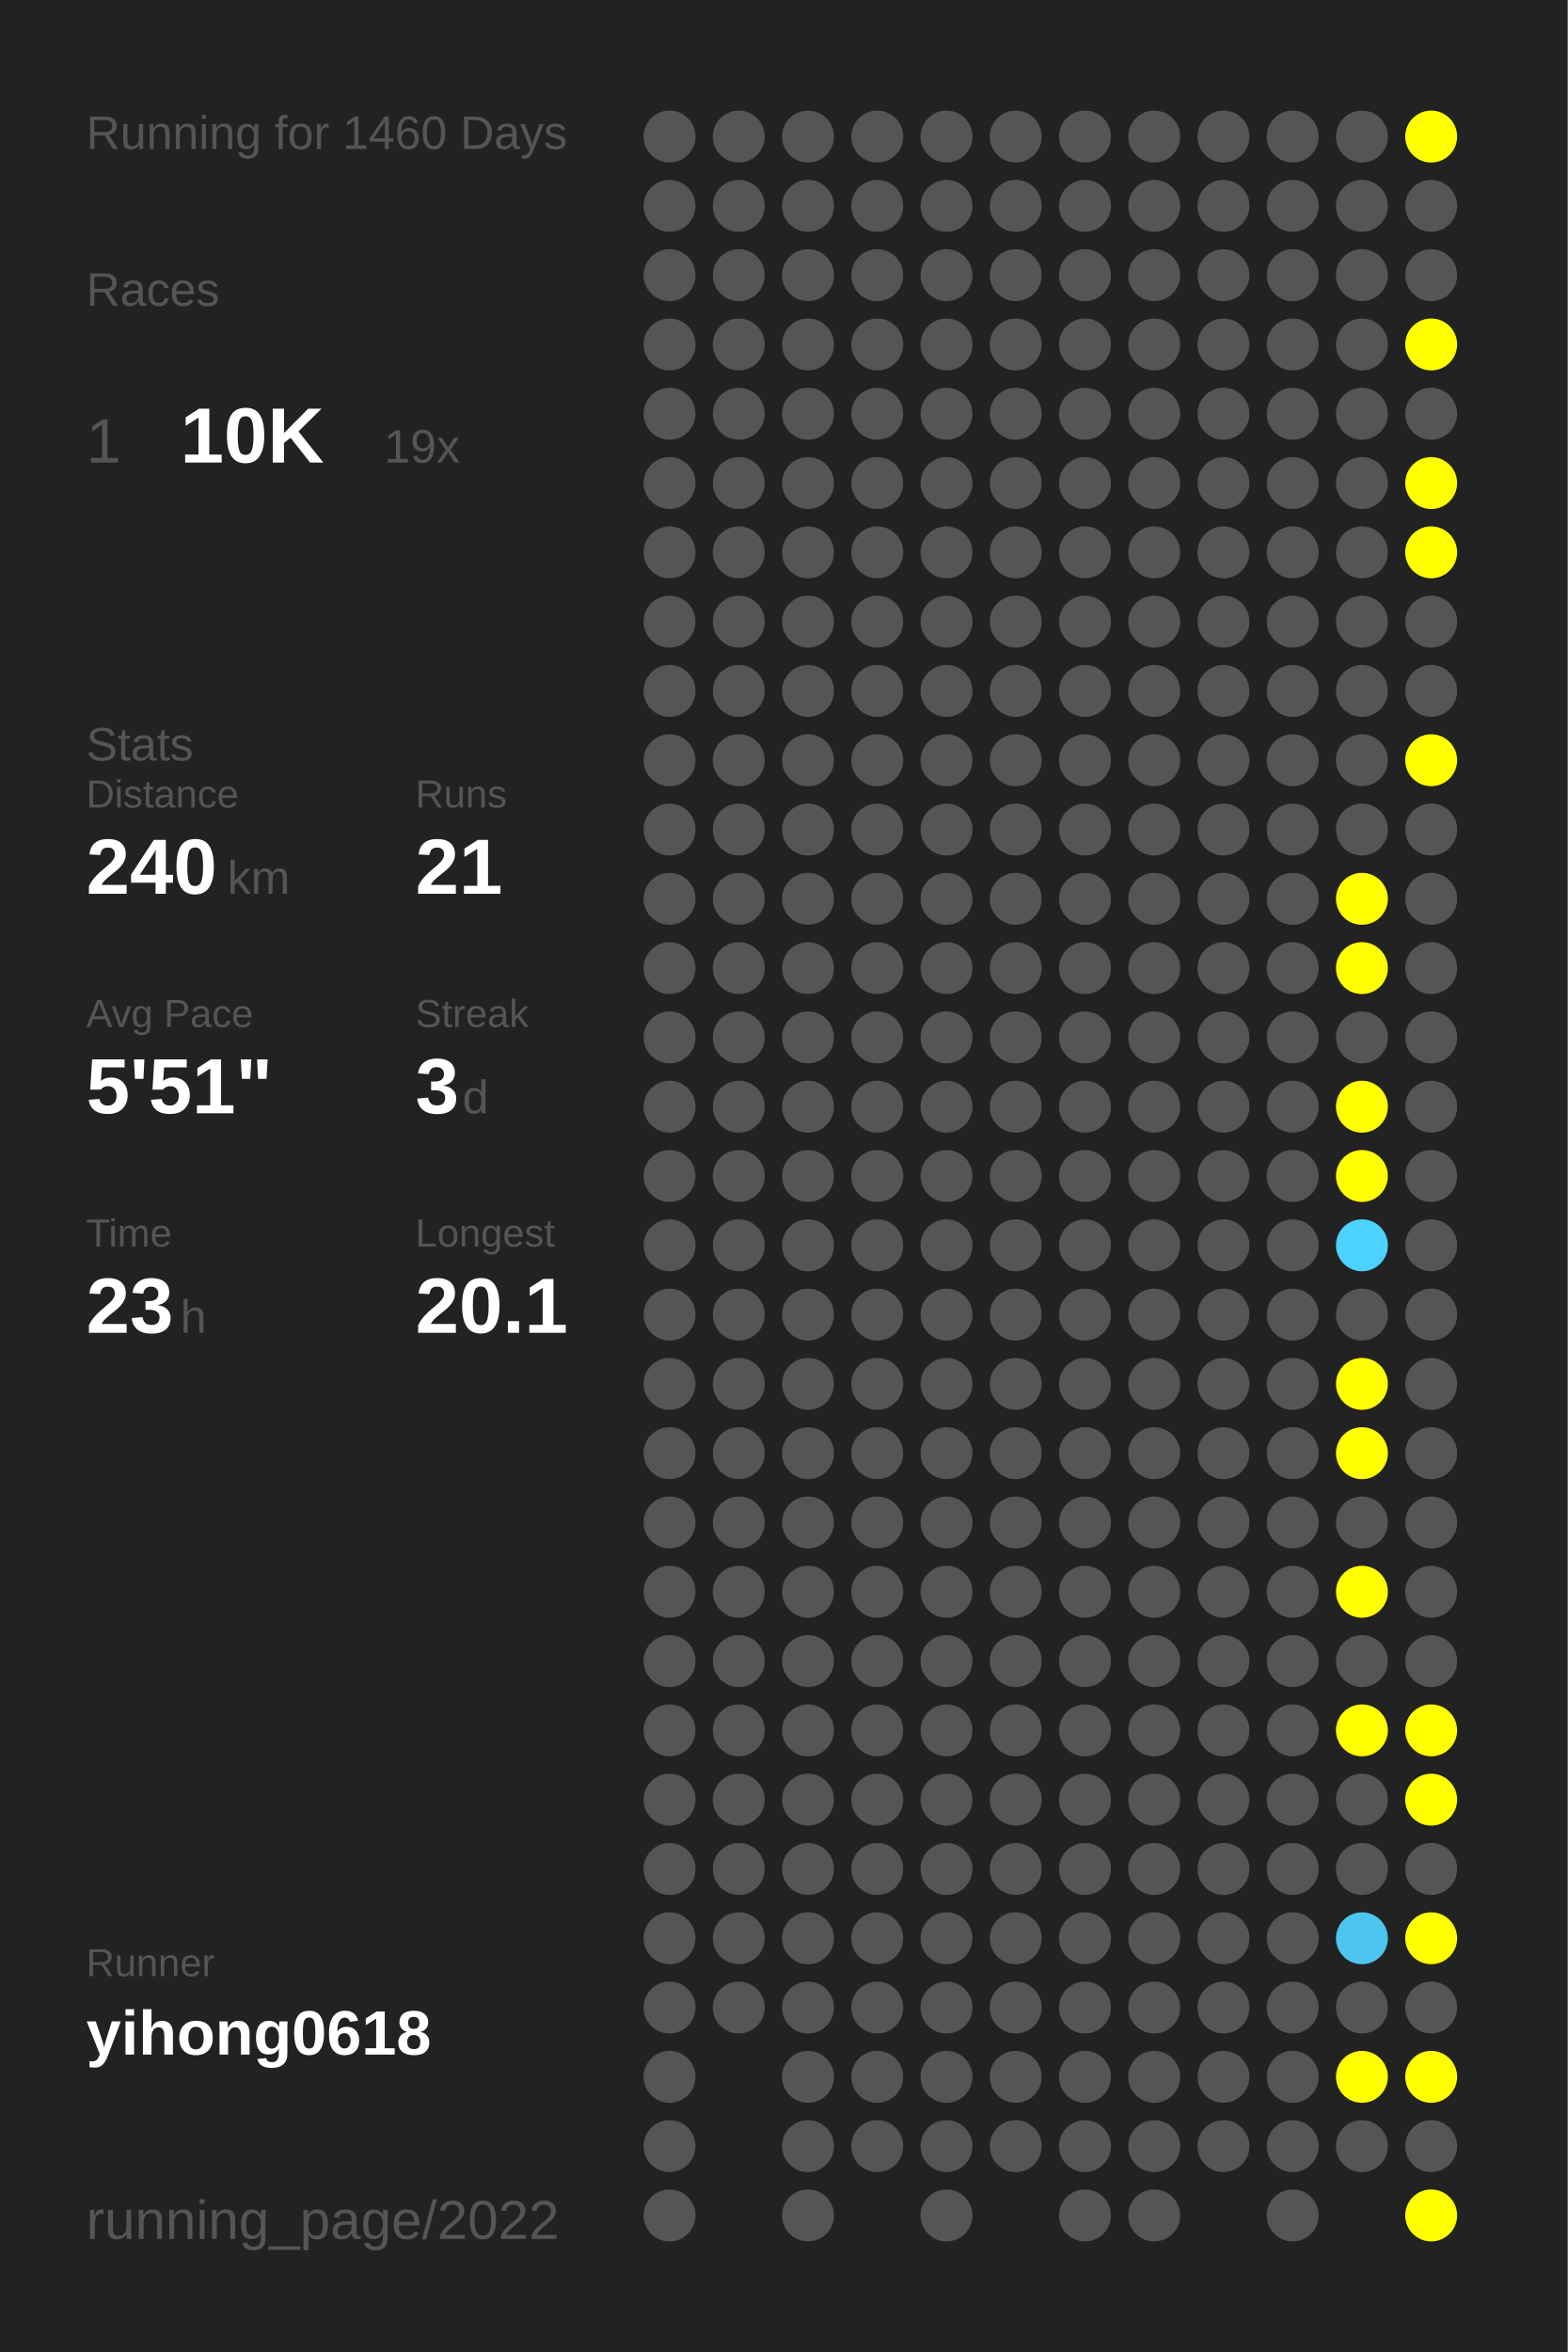
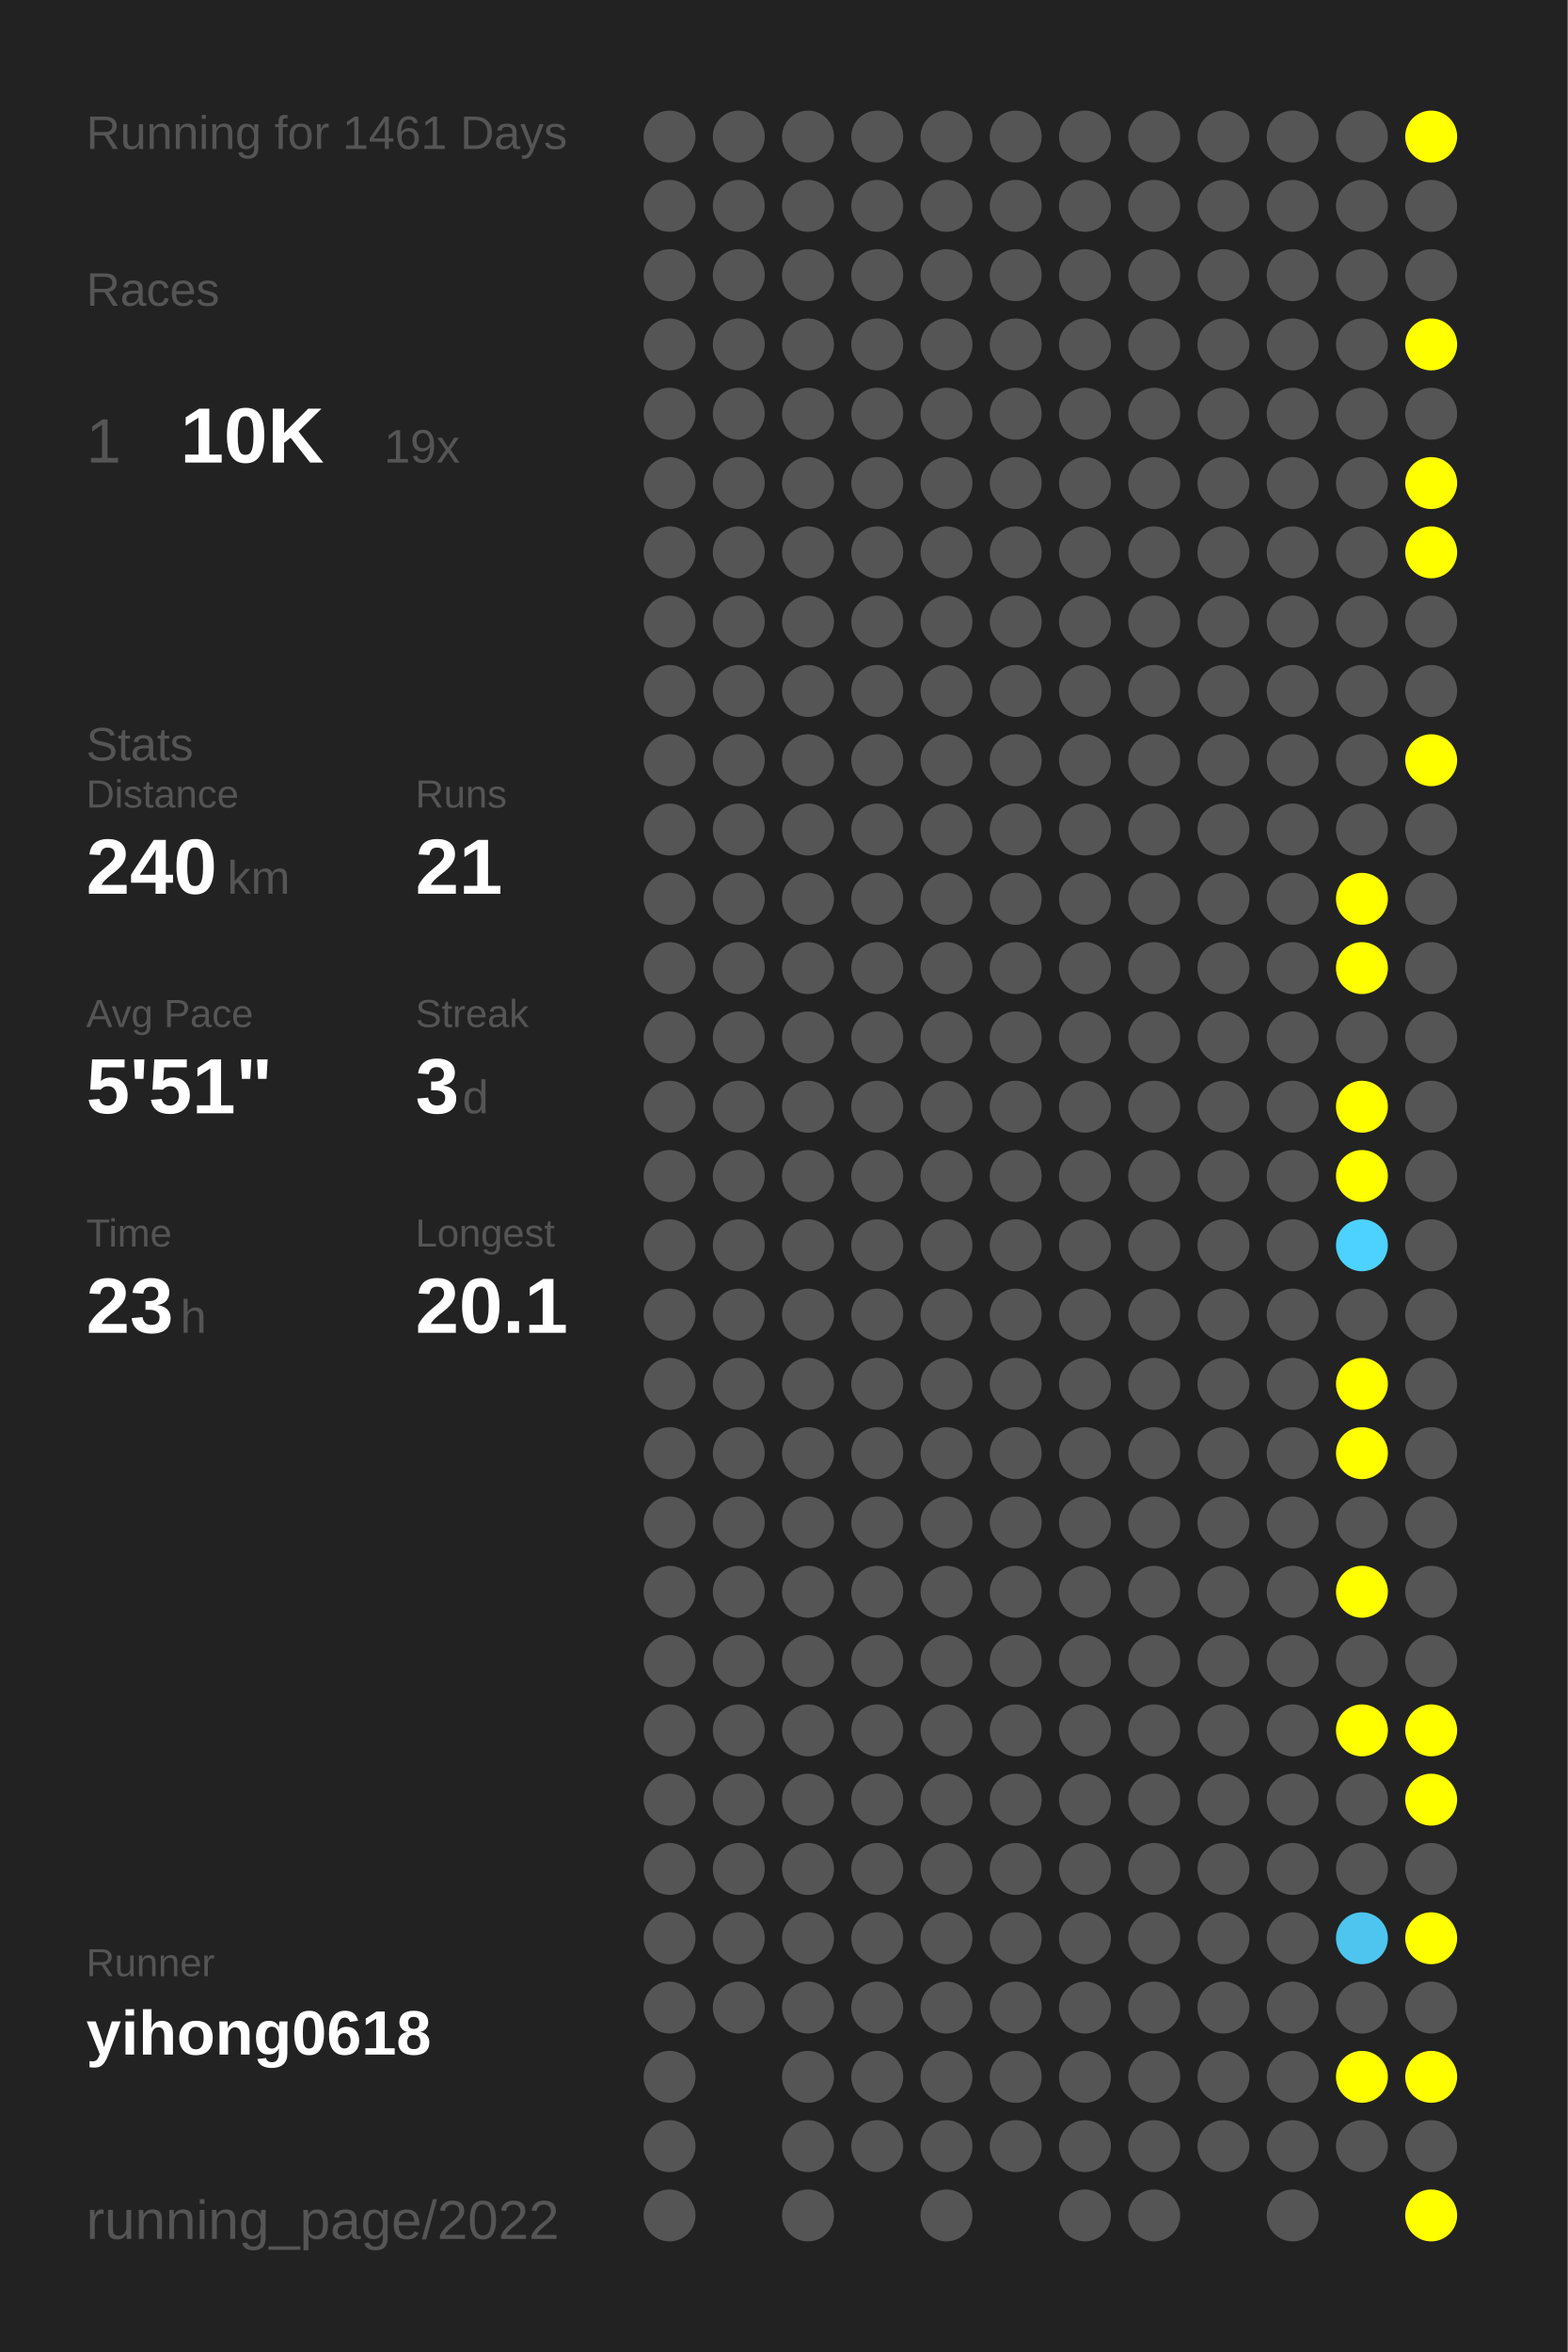
<svg xmlns="http://www.w3.org/2000/svg" baseProfile="full" height="300mm" version="1.1" viewBox="0,0,200,300" width="200mm">
  <defs />
  <rect fill="#222222" height="300" width="200" x="0" y="0" />
-   <text fill="#555555" style="font-size:6px; font-family:Arial;" x="11" y="19">Running for 1460 Days</text>
+   <text fill="#555555" style="font-size:6px; font-family:Arial;" x="11" y="19">Running for 1461 Days</text>
  <text fill="#555555" style="font-size:6px; font-family:Arial;" x="11" y="39">Races</text>
  <text fill="#555555" style="font-size:8px; font-family:Arial;" x="11" y="59">1</text>
  <text fill="#FFFFFF" style="font-size:10px; font-family:Arial; font-weight:bold;" x="23" y="59">10K</text>
  <text fill="#555555" style="font-size:6px; font-family:Arial;" x="49" y="59">19x</text>
  <text fill="#555555" style="font-size:6px; font-family:Arial;" x="11" y="97">Stats</text>
  <text fill="#555555" style="font-size:5px; font-family:Arial;" x="11" y="103">Distance</text>
  <text fill="#FFFFFF" style="font-size:10px; font-family:Arial; font-weight:bold;" x="11" y="114">240</text>
  <text fill="#555555" style="font-size:6px; font-family:Arial;" x="29" y="114">km</text>
  <text fill="#555555" style="font-size:5px; font-family:Arial;" x="53" y="103">Runs</text>
  <text fill="#FFFFFF" style="font-size:10px; font-family:Arial; font-weight:bold;" x="53" y="114">21</text>
  <text fill="#555555" style="font-size:5px; font-family:Arial;" x="11" y="131">Avg Pace</text>
  <text fill="#FFFFFF" style="font-size:10px; font-family:Arial; font-weight:bold;" x="11" y="142">5'51"</text>
  <text fill="#555555" style="font-size:5px; font-family:Arial;" x="53" y="131">Streak</text>
  <text fill="#FFFFFF" style="font-size:10px; font-family:Arial; font-weight:bold;" x="53" y="142">3</text>
  <text fill="#555555" style="font-size:6px; font-family:Arial;" x="59" y="142">d</text>
  <text fill="#555555" style="font-size:5px; font-family:Arial;" x="11" y="159">Time</text>
  <text fill="#FFFFFF" style="font-size:10px; font-family:Arial; font-weight:bold;" x="11" y="170">23</text>
  <text fill="#555555" style="font-size:6px; font-family:Arial;" x="23" y="170">h</text>
  <text fill="#555555" style="font-size:5px; font-family:Arial;" x="53" y="159">Longest</text>
  <text fill="#FFFFFF" style="font-size:10px; font-family:Arial; font-weight:bold;" x="53" y="170">20.1</text>
  <text fill="#555555" style="font-size:5px; font-family:Arial;" x="11" y="252.065">Runner</text>
  <text fill="#FFFFFF" style="font-size:8px; font-family:Arial; font-weight:bold;" x="11" y="262.065">yihong0618</text>
  <text fill="#555555" style="font-size:7px; font-family:Arial;" x="11" y="285.581">running_page/2022</text>
  <circle cx="85.417" cy="17.419" fill="#555555" r="3.312" />
  <circle cx="85.417" cy="26.258" fill="#555555" r="3.312" />
  <circle cx="85.417" cy="35.097" fill="#555555" r="3.312" />
  <circle cx="85.417" cy="43.935" fill="#555555" r="3.312" />
  <circle cx="85.417" cy="52.774" fill="#555555" r="3.312" />
  <circle cx="85.417" cy="61.613" fill="#555555" r="3.312" />
  <circle cx="85.417" cy="70.452" fill="#555555" r="3.312" />
  <circle cx="85.417" cy="79.29" fill="#555555" r="3.312" />
  <circle cx="85.417" cy="88.129" fill="#555555" r="3.312" />
  <circle cx="85.417" cy="96.968" fill="#555555" r="3.312" />
  <circle cx="85.417" cy="105.806" fill="#555555" r="3.312" />
  <circle cx="85.417" cy="114.645" fill="#555555" r="3.312" />
  <circle cx="85.417" cy="123.484" fill="#555555" r="3.312" />
  <circle cx="85.417" cy="132.323" fill="#555555" r="3.312" />
  <circle cx="85.417" cy="141.161" fill="#555555" r="3.312" />
  <circle cx="85.417" cy="150" fill="#555555" r="3.312" />
  <circle cx="85.417" cy="158.839" fill="#555555" r="3.312" />
  <circle cx="85.417" cy="167.677" fill="#555555" r="3.312" />
  <circle cx="85.417" cy="176.516" fill="#555555" r="3.312" />
  <circle cx="85.417" cy="185.355" fill="#555555" r="3.312" />
  <circle cx="85.417" cy="194.194" fill="#555555" r="3.312" />
  <circle cx="85.417" cy="203.032" fill="#555555" r="3.312" />
  <circle cx="85.417" cy="211.871" fill="#555555" r="3.312" />
  <circle cx="85.417" cy="220.71" fill="#555555" r="3.312" />
  <circle cx="85.417" cy="229.548" fill="#555555" r="3.312" />
  <circle cx="85.417" cy="238.387" fill="#555555" r="3.312" />
  <circle cx="85.417" cy="247.226" fill="#555555" r="3.312" />
  <circle cx="85.417" cy="256.065" fill="#555555" r="3.312" />
  <circle cx="85.417" cy="264.903" fill="#555555" r="3.312" />
  <circle cx="85.417" cy="273.742" fill="#555555" r="3.312" />
  <circle cx="85.417" cy="282.581" fill="#555555" r="3.312" />
  <circle cx="94.25" cy="17.419" fill="#555555" r="3.312" />
  <circle cx="94.25" cy="26.258" fill="#555555" r="3.312" />
  <circle cx="94.25" cy="35.097" fill="#555555" r="3.312" />
  <circle cx="94.25" cy="43.935" fill="#555555" r="3.312" />
  <circle cx="94.25" cy="52.774" fill="#555555" r="3.312" />
  <circle cx="94.25" cy="61.613" fill="#555555" r="3.312" />
  <circle cx="94.25" cy="70.452" fill="#555555" r="3.312" />
  <circle cx="94.25" cy="79.29" fill="#555555" r="3.312" />
  <circle cx="94.25" cy="88.129" fill="#555555" r="3.312" />
  <circle cx="94.25" cy="96.968" fill="#555555" r="3.312" />
  <circle cx="94.25" cy="105.806" fill="#555555" r="3.312" />
  <circle cx="94.25" cy="114.645" fill="#555555" r="3.312" />
  <circle cx="94.25" cy="123.484" fill="#555555" r="3.312" />
  <circle cx="94.25" cy="132.323" fill="#555555" r="3.312" />
  <circle cx="94.25" cy="141.161" fill="#555555" r="3.312" />
  <circle cx="94.25" cy="150" fill="#555555" r="3.312" />
  <circle cx="94.25" cy="158.839" fill="#555555" r="3.312" />
  <circle cx="94.25" cy="167.677" fill="#555555" r="3.312" />
  <circle cx="94.25" cy="176.516" fill="#555555" r="3.312" />
  <circle cx="94.25" cy="185.355" fill="#555555" r="3.312" />
  <circle cx="94.25" cy="194.194" fill="#555555" r="3.312" />
  <circle cx="94.25" cy="203.032" fill="#555555" r="3.312" />
  <circle cx="94.25" cy="211.871" fill="#555555" r="3.312" />
  <circle cx="94.25" cy="220.71" fill="#555555" r="3.312" />
  <circle cx="94.25" cy="229.548" fill="#555555" r="3.312" />
  <circle cx="94.25" cy="238.387" fill="#555555" r="3.312" />
  <circle cx="94.25" cy="247.226" fill="#555555" r="3.312" />
  <circle cx="94.25" cy="256.065" fill="#555555" r="3.312" />
  <circle cx="103.083" cy="17.419" fill="#555555" r="3.312" />
  <circle cx="103.083" cy="26.258" fill="#555555" r="3.312" />
  <circle cx="103.083" cy="35.097" fill="#555555" r="3.312" />
  <circle cx="103.083" cy="43.935" fill="#555555" r="3.312" />
  <circle cx="103.083" cy="52.774" fill="#555555" r="3.312" />
  <circle cx="103.083" cy="61.613" fill="#555555" r="3.312" />
  <circle cx="103.083" cy="70.452" fill="#555555" r="3.312" />
  <circle cx="103.083" cy="79.29" fill="#555555" r="3.312" />
  <circle cx="103.083" cy="88.129" fill="#555555" r="3.312" />
  <circle cx="103.083" cy="96.968" fill="#555555" r="3.312" />
  <circle cx="103.083" cy="105.806" fill="#555555" r="3.312" />
  <circle cx="103.083" cy="114.645" fill="#555555" r="3.312" />
  <circle cx="103.083" cy="123.484" fill="#555555" r="3.312" />
  <circle cx="103.083" cy="132.323" fill="#555555" r="3.312" />
  <circle cx="103.083" cy="141.161" fill="#555555" r="3.312" />
  <circle cx="103.083" cy="150" fill="#555555" r="3.312" />
  <circle cx="103.083" cy="158.839" fill="#555555" r="3.312" />
  <circle cx="103.083" cy="167.677" fill="#555555" r="3.312" />
  <circle cx="103.083" cy="176.516" fill="#555555" r="3.312" />
  <circle cx="103.083" cy="185.355" fill="#555555" r="3.312" />
  <circle cx="103.083" cy="194.194" fill="#555555" r="3.312" />
  <circle cx="103.083" cy="203.032" fill="#555555" r="3.312" />
  <circle cx="103.083" cy="211.871" fill="#555555" r="3.312" />
  <circle cx="103.083" cy="220.71" fill="#555555" r="3.312" />
  <circle cx="103.083" cy="229.548" fill="#555555" r="3.312" />
  <circle cx="103.083" cy="238.387" fill="#555555" r="3.312" />
  <circle cx="103.083" cy="247.226" fill="#555555" r="3.312" />
  <circle cx="103.083" cy="256.065" fill="#555555" r="3.312" />
  <circle cx="103.083" cy="264.903" fill="#555555" r="3.312" />
  <circle cx="103.083" cy="273.742" fill="#555555" r="3.312" />
  <circle cx="103.083" cy="282.581" fill="#555555" r="3.312" />
  <circle cx="111.917" cy="17.419" fill="#555555" r="3.312" />
  <circle cx="111.917" cy="26.258" fill="#555555" r="3.312" />
  <circle cx="111.917" cy="35.097" fill="#555555" r="3.312" />
  <circle cx="111.917" cy="43.935" fill="#555555" r="3.312" />
  <circle cx="111.917" cy="52.774" fill="#555555" r="3.312" />
  <circle cx="111.917" cy="61.613" fill="#555555" r="3.312" />
  <circle cx="111.917" cy="70.452" fill="#555555" r="3.312" />
  <circle cx="111.917" cy="79.29" fill="#555555" r="3.312" />
  <circle cx="111.917" cy="88.129" fill="#555555" r="3.312" />
  <circle cx="111.917" cy="96.968" fill="#555555" r="3.312" />
  <circle cx="111.917" cy="105.806" fill="#555555" r="3.312" />
  <circle cx="111.917" cy="114.645" fill="#555555" r="3.312" />
  <circle cx="111.917" cy="123.484" fill="#555555" r="3.312" />
  <circle cx="111.917" cy="132.323" fill="#555555" r="3.312" />
  <circle cx="111.917" cy="141.161" fill="#555555" r="3.312" />
  <circle cx="111.917" cy="150" fill="#555555" r="3.312" />
  <circle cx="111.917" cy="158.839" fill="#555555" r="3.312" />
  <circle cx="111.917" cy="167.677" fill="#555555" r="3.312" />
  <circle cx="111.917" cy="176.516" fill="#555555" r="3.312" />
  <circle cx="111.917" cy="185.355" fill="#555555" r="3.312" />
  <circle cx="111.917" cy="194.194" fill="#555555" r="3.312" />
  <circle cx="111.917" cy="203.032" fill="#555555" r="3.312" />
  <circle cx="111.917" cy="211.871" fill="#555555" r="3.312" />
  <circle cx="111.917" cy="220.71" fill="#555555" r="3.312" />
  <circle cx="111.917" cy="229.548" fill="#555555" r="3.312" />
  <circle cx="111.917" cy="238.387" fill="#555555" r="3.312" />
  <circle cx="111.917" cy="247.226" fill="#555555" r="3.312" />
  <circle cx="111.917" cy="256.065" fill="#555555" r="3.312" />
  <circle cx="111.917" cy="264.903" fill="#555555" r="3.312" />
  <circle cx="111.917" cy="273.742" fill="#555555" r="3.312" />
  <circle cx="120.75" cy="17.419" fill="#555555" r="3.312" />
  <circle cx="120.75" cy="26.258" fill="#555555" r="3.312" />
  <circle cx="120.75" cy="35.097" fill="#555555" r="3.312" />
  <circle cx="120.75" cy="43.935" fill="#555555" r="3.312" />
  <circle cx="120.75" cy="52.774" fill="#555555" r="3.312" />
  <circle cx="120.75" cy="61.613" fill="#555555" r="3.312" />
  <circle cx="120.75" cy="70.452" fill="#555555" r="3.312" />
  <circle cx="120.75" cy="79.29" fill="#555555" r="3.312" />
  <circle cx="120.75" cy="88.129" fill="#555555" r="3.312" />
  <circle cx="120.75" cy="96.968" fill="#555555" r="3.312" />
  <circle cx="120.75" cy="105.806" fill="#555555" r="3.312" />
  <circle cx="120.75" cy="114.645" fill="#555555" r="3.312" />
  <circle cx="120.75" cy="123.484" fill="#555555" r="3.312" />
  <circle cx="120.75" cy="132.323" fill="#555555" r="3.312" />
  <circle cx="120.75" cy="141.161" fill="#555555" r="3.312" />
  <circle cx="120.75" cy="150" fill="#555555" r="3.312" />
  <circle cx="120.75" cy="158.839" fill="#555555" r="3.312" />
  <circle cx="120.75" cy="167.677" fill="#555555" r="3.312" />
  <circle cx="120.75" cy="176.516" fill="#555555" r="3.312" />
  <circle cx="120.75" cy="185.355" fill="#555555" r="3.312" />
  <circle cx="120.75" cy="194.194" fill="#555555" r="3.312" />
  <circle cx="120.75" cy="203.032" fill="#555555" r="3.312" />
  <circle cx="120.75" cy="211.871" fill="#555555" r="3.312" />
  <circle cx="120.75" cy="220.71" fill="#555555" r="3.312" />
  <circle cx="120.75" cy="229.548" fill="#555555" r="3.312" />
  <circle cx="120.75" cy="238.387" fill="#555555" r="3.312" />
  <circle cx="120.75" cy="247.226" fill="#555555" r="3.312" />
  <circle cx="120.75" cy="256.065" fill="#555555" r="3.312" />
  <circle cx="120.75" cy="264.903" fill="#555555" r="3.312" />
  <circle cx="120.75" cy="273.742" fill="#555555" r="3.312" />
  <circle cx="120.75" cy="282.581" fill="#555555" r="3.312" />
  <circle cx="129.583" cy="17.419" fill="#555555" r="3.312" />
  <circle cx="129.583" cy="26.258" fill="#555555" r="3.312" />
  <circle cx="129.583" cy="35.097" fill="#555555" r="3.312" />
  <circle cx="129.583" cy="43.935" fill="#555555" r="3.312" />
  <circle cx="129.583" cy="52.774" fill="#555555" r="3.312" />
  <circle cx="129.583" cy="61.613" fill="#555555" r="3.312" />
  <circle cx="129.583" cy="70.452" fill="#555555" r="3.312" />
  <circle cx="129.583" cy="79.29" fill="#555555" r="3.312" />
  <circle cx="129.583" cy="88.129" fill="#555555" r="3.312" />
  <circle cx="129.583" cy="96.968" fill="#555555" r="3.312" />
  <circle cx="129.583" cy="105.806" fill="#555555" r="3.312" />
  <circle cx="129.583" cy="114.645" fill="#555555" r="3.312" />
  <circle cx="129.583" cy="123.484" fill="#555555" r="3.312" />
  <circle cx="129.583" cy="132.323" fill="#555555" r="3.312" />
  <circle cx="129.583" cy="141.161" fill="#555555" r="3.312" />
  <circle cx="129.583" cy="150" fill="#555555" r="3.312" />
  <circle cx="129.583" cy="158.839" fill="#555555" r="3.312" />
  <circle cx="129.583" cy="167.677" fill="#555555" r="3.312" />
  <circle cx="129.583" cy="176.516" fill="#555555" r="3.312" />
  <circle cx="129.583" cy="185.355" fill="#555555" r="3.312" />
  <circle cx="129.583" cy="194.194" fill="#555555" r="3.312" />
  <circle cx="129.583" cy="203.032" fill="#555555" r="3.312" />
  <circle cx="129.583" cy="211.871" fill="#555555" r="3.312" />
  <circle cx="129.583" cy="220.71" fill="#555555" r="3.312" />
  <circle cx="129.583" cy="229.548" fill="#555555" r="3.312" />
  <circle cx="129.583" cy="238.387" fill="#555555" r="3.312" />
  <circle cx="129.583" cy="247.226" fill="#555555" r="3.312" />
  <circle cx="129.583" cy="256.065" fill="#555555" r="3.312" />
  <circle cx="129.583" cy="264.903" fill="#555555" r="3.312" />
  <circle cx="129.583" cy="273.742" fill="#555555" r="3.312" />
  <circle cx="138.417" cy="17.419" fill="#555555" r="3.312" />
  <circle cx="138.417" cy="26.258" fill="#555555" r="3.312" />
  <circle cx="138.417" cy="35.097" fill="#555555" r="3.312" />
  <circle cx="138.417" cy="43.935" fill="#555555" r="3.312" />
  <circle cx="138.417" cy="52.774" fill="#555555" r="3.312" />
  <circle cx="138.417" cy="61.613" fill="#555555" r="3.312" />
  <circle cx="138.417" cy="70.452" fill="#555555" r="3.312" />
  <circle cx="138.417" cy="79.29" fill="#555555" r="3.312" />
  <circle cx="138.417" cy="88.129" fill="#555555" r="3.312" />
  <circle cx="138.417" cy="96.968" fill="#555555" r="3.312" />
  <circle cx="138.417" cy="105.806" fill="#555555" r="3.312" />
  <circle cx="138.417" cy="114.645" fill="#555555" r="3.312" />
  <circle cx="138.417" cy="123.484" fill="#555555" r="3.312" />
  <circle cx="138.417" cy="132.323" fill="#555555" r="3.312" />
  <circle cx="138.417" cy="141.161" fill="#555555" r="3.312" />
  <circle cx="138.417" cy="150" fill="#555555" r="3.312" />
  <circle cx="138.417" cy="158.839" fill="#555555" r="3.312" />
  <circle cx="138.417" cy="167.677" fill="#555555" r="3.312" />
  <circle cx="138.417" cy="176.516" fill="#555555" r="3.312" />
  <circle cx="138.417" cy="185.355" fill="#555555" r="3.312" />
  <circle cx="138.417" cy="194.194" fill="#555555" r="3.312" />
  <circle cx="138.417" cy="203.032" fill="#555555" r="3.312" />
  <circle cx="138.417" cy="211.871" fill="#555555" r="3.312" />
  <circle cx="138.417" cy="220.71" fill="#555555" r="3.312" />
  <circle cx="138.417" cy="229.548" fill="#555555" r="3.312" />
  <circle cx="138.417" cy="238.387" fill="#555555" r="3.312" />
  <circle cx="138.417" cy="247.226" fill="#555555" r="3.312" />
  <circle cx="138.417" cy="256.065" fill="#555555" r="3.312" />
  <circle cx="138.417" cy="264.903" fill="#555555" r="3.312" />
  <circle cx="138.417" cy="273.742" fill="#555555" r="3.312" />
  <circle cx="138.417" cy="282.581" fill="#555555" r="3.312" />
  <circle cx="147.25" cy="17.419" fill="#555555" r="3.312" />
  <circle cx="147.25" cy="26.258" fill="#555555" r="3.312" />
  <circle cx="147.25" cy="35.097" fill="#555555" r="3.312" />
  <circle cx="147.25" cy="43.935" fill="#555555" r="3.312" />
  <circle cx="147.25" cy="52.774" fill="#555555" r="3.312" />
  <circle cx="147.25" cy="61.613" fill="#555555" r="3.312" />
  <circle cx="147.25" cy="70.452" fill="#555555" r="3.312" />
  <circle cx="147.25" cy="79.29" fill="#555555" r="3.312" />
  <circle cx="147.25" cy="88.129" fill="#555555" r="3.312" />
  <circle cx="147.25" cy="96.968" fill="#555555" r="3.312" />
  <circle cx="147.25" cy="105.806" fill="#555555" r="3.312" />
  <circle cx="147.25" cy="114.645" fill="#555555" r="3.312" />
  <circle cx="147.25" cy="123.484" fill="#555555" r="3.312" />
  <circle cx="147.25" cy="132.323" fill="#555555" r="3.312" />
  <circle cx="147.25" cy="141.161" fill="#555555" r="3.312" />
  <circle cx="147.25" cy="150" fill="#555555" r="3.312" />
  <circle cx="147.25" cy="158.839" fill="#555555" r="3.312" />
  <circle cx="147.25" cy="167.677" fill="#555555" r="3.312" />
  <circle cx="147.25" cy="176.516" fill="#555555" r="3.312" />
  <circle cx="147.25" cy="185.355" fill="#555555" r="3.312" />
  <circle cx="147.25" cy="194.194" fill="#555555" r="3.312" />
  <circle cx="147.25" cy="203.032" fill="#555555" r="3.312" />
  <circle cx="147.25" cy="211.871" fill="#555555" r="3.312" />
  <circle cx="147.25" cy="220.71" fill="#555555" r="3.312" />
  <circle cx="147.25" cy="229.548" fill="#555555" r="3.312" />
  <circle cx="147.25" cy="238.387" fill="#555555" r="3.312" />
  <circle cx="147.25" cy="247.226" fill="#555555" r="3.312" />
  <circle cx="147.25" cy="256.065" fill="#555555" r="3.312" />
  <circle cx="147.25" cy="264.903" fill="#555555" r="3.312" />
  <circle cx="147.25" cy="273.742" fill="#555555" r="3.312" />
  <circle cx="147.25" cy="282.581" fill="#555555" r="3.312" />
  <circle cx="156.083" cy="17.419" fill="#555555" r="3.312" />
  <circle cx="156.083" cy="26.258" fill="#555555" r="3.312" />
  <circle cx="156.083" cy="35.097" fill="#555555" r="3.312" />
  <circle cx="156.083" cy="43.935" fill="#555555" r="3.312" />
  <circle cx="156.083" cy="52.774" fill="#555555" r="3.312" />
  <circle cx="156.083" cy="61.613" fill="#555555" r="3.312" />
  <circle cx="156.083" cy="70.452" fill="#555555" r="3.312" />
  <circle cx="156.083" cy="79.29" fill="#555555" r="3.312" />
  <circle cx="156.083" cy="88.129" fill="#555555" r="3.312" />
  <circle cx="156.083" cy="96.968" fill="#555555" r="3.312" />
  <circle cx="156.083" cy="105.806" fill="#555555" r="3.312" />
  <circle cx="156.083" cy="114.645" fill="#555555" r="3.312" />
  <circle cx="156.083" cy="123.484" fill="#555555" r="3.312" />
  <circle cx="156.083" cy="132.323" fill="#555555" r="3.312" />
  <circle cx="156.083" cy="141.161" fill="#555555" r="3.312" />
  <circle cx="156.083" cy="150" fill="#555555" r="3.312" />
  <circle cx="156.083" cy="158.839" fill="#555555" r="3.312" />
  <circle cx="156.083" cy="167.677" fill="#555555" r="3.312" />
  <circle cx="156.083" cy="176.516" fill="#555555" r="3.312" />
  <circle cx="156.083" cy="185.355" fill="#555555" r="3.312" />
  <circle cx="156.083" cy="194.194" fill="#555555" r="3.312" />
  <circle cx="156.083" cy="203.032" fill="#555555" r="3.312" />
  <circle cx="156.083" cy="211.871" fill="#555555" r="3.312" />
  <circle cx="156.083" cy="220.71" fill="#555555" r="3.312" />
  <circle cx="156.083" cy="229.548" fill="#555555" r="3.312" />
  <circle cx="156.083" cy="238.387" fill="#555555" r="3.312" />
  <circle cx="156.083" cy="247.226" fill="#555555" r="3.312" />
  <circle cx="156.083" cy="256.065" fill="#555555" r="3.312" />
  <circle cx="156.083" cy="264.903" fill="#555555" r="3.312" />
  <circle cx="156.083" cy="273.742" fill="#555555" r="3.312" />
  <circle cx="164.917" cy="17.419" fill="#555555" r="3.312" />
  <circle cx="164.917" cy="26.258" fill="#555555" r="3.312" />
  <circle cx="164.917" cy="35.097" fill="#555555" r="3.312" />
  <circle cx="164.917" cy="43.935" fill="#555555" r="3.312" />
  <circle cx="164.917" cy="52.774" fill="#555555" r="3.312" />
  <circle cx="164.917" cy="61.613" fill="#555555" r="3.312" />
  <circle cx="164.917" cy="70.452" fill="#555555" r="3.312" />
  <circle cx="164.917" cy="79.29" fill="#555555" r="3.312" />
  <circle cx="164.917" cy="88.129" fill="#555555" r="3.312" />
  <circle cx="164.917" cy="96.968" fill="#555555" r="3.312" />
  <circle cx="164.917" cy="105.806" fill="#555555" r="3.312" />
  <circle cx="164.917" cy="114.645" fill="#555555" r="3.312" />
  <circle cx="164.917" cy="123.484" fill="#555555" r="3.312" />
  <circle cx="164.917" cy="132.323" fill="#555555" r="3.312" />
  <circle cx="164.917" cy="141.161" fill="#555555" r="3.312" />
  <circle cx="164.917" cy="150" fill="#555555" r="3.312" />
  <circle cx="164.917" cy="158.839" fill="#555555" r="3.312" />
  <circle cx="164.917" cy="167.677" fill="#555555" r="3.312" />
  <circle cx="164.917" cy="176.516" fill="#555555" r="3.312" />
  <circle cx="164.917" cy="185.355" fill="#555555" r="3.312" />
  <circle cx="164.917" cy="194.194" fill="#555555" r="3.312" />
  <circle cx="164.917" cy="203.032" fill="#555555" r="3.312" />
  <circle cx="164.917" cy="211.871" fill="#555555" r="3.312" />
  <circle cx="164.917" cy="220.71" fill="#555555" r="3.312" />
  <circle cx="164.917" cy="229.548" fill="#555555" r="3.312" />
  <circle cx="164.917" cy="238.387" fill="#555555" r="3.312" />
  <circle cx="164.917" cy="247.226" fill="#555555" r="3.312" />
  <circle cx="164.917" cy="256.065" fill="#555555" r="3.312" />
  <circle cx="164.917" cy="264.903" fill="#555555" r="3.312" />
  <circle cx="164.917" cy="273.742" fill="#555555" r="3.312" />
  <circle cx="164.917" cy="282.581" fill="#555555" r="3.312" />
  <circle cx="173.75" cy="17.419" fill="#555555" r="3.312" />
  <circle cx="173.75" cy="26.258" fill="#555555" r="3.312" />
  <circle cx="173.75" cy="35.097" fill="#555555" r="3.312" />
  <circle cx="173.75" cy="43.935" fill="#555555" r="3.312" />
  <circle cx="173.75" cy="52.774" fill="#555555" r="3.312" />
  <circle cx="173.75" cy="61.613" fill="#555555" r="3.312" />
  <circle cx="173.75" cy="70.452" fill="#555555" r="3.312" />
  <circle cx="173.75" cy="79.29" fill="#555555" r="3.312" />
  <circle cx="173.75" cy="88.129" fill="#555555" r="3.312" />
  <circle cx="173.75" cy="96.968" fill="#555555" r="3.312" />
  <circle cx="173.75" cy="105.806" fill="#555555" r="3.312" />
  <circle cx="173.75" cy="114.645" fill="#FFFF00" r="3.312" />
  <circle cx="173.75" cy="123.484" fill="#FFFF00" r="3.312" />
  <circle cx="173.75" cy="132.323" fill="#555555" r="3.312" />
  <circle cx="173.75" cy="141.161" fill="#FFFF00" r="3.312" />
  <circle cx="173.75" cy="150" fill="#FFFF00" r="3.312" />
  <circle cx="173.75" cy="158.839" fill="#4dd1fe" r="3.312" />
  <circle cx="173.75" cy="167.677" fill="#555555" r="3.312" />
  <circle cx="173.75" cy="176.516" fill="#FFFF00" r="3.312" />
  <circle cx="173.75" cy="185.355" fill="#FFFF00" r="3.312" />
  <circle cx="173.75" cy="194.194" fill="#555555" r="3.312" />
  <circle cx="173.75" cy="203.032" fill="#FFFF00" r="3.312" />
  <circle cx="173.75" cy="211.871" fill="#555555" r="3.312" />
  <circle cx="173.75" cy="220.71" fill="#FFFF00" r="3.312" />
  <circle cx="173.75" cy="229.548" fill="#555555" r="3.312" />
  <circle cx="173.75" cy="238.387" fill="#555555" r="3.312" />
  <circle cx="173.75" cy="247.226" fill="#4dc5ee" r="3.312" />
  <circle cx="173.75" cy="256.065" fill="#555555" r="3.312" />
  <circle cx="173.75" cy="264.903" fill="#FFFF00" r="3.312" />
  <circle cx="173.75" cy="273.742" fill="#555555" r="3.312" />
  <circle cx="182.583" cy="17.419" fill="#FFFF00" r="3.312" />
  <circle cx="182.583" cy="26.258" fill="#555555" r="3.312" />
  <circle cx="182.583" cy="35.097" fill="#555555" r="3.312" />
  <circle cx="182.583" cy="43.935" fill="#FFFF00" r="3.312" />
  <circle cx="182.583" cy="52.774" fill="#555555" r="3.312" />
  <circle cx="182.583" cy="61.613" fill="#FFFF00" r="3.312" />
  <circle cx="182.583" cy="70.452" fill="#FFFF00" r="3.312" />
  <circle cx="182.583" cy="79.29" fill="#555555" r="3.312" />
  <circle cx="182.583" cy="88.129" fill="#555555" r="3.312" />
  <circle cx="182.583" cy="96.968" fill="#FFFF00" r="3.312" />
  <circle cx="182.583" cy="105.806" fill="#555555" r="3.312" />
  <circle cx="182.583" cy="114.645" fill="#555555" r="3.312" />
  <circle cx="182.583" cy="123.484" fill="#555555" r="3.312" />
  <circle cx="182.583" cy="132.323" fill="#555555" r="3.312" />
  <circle cx="182.583" cy="141.161" fill="#555555" r="3.312" />
  <circle cx="182.583" cy="150" fill="#555555" r="3.312" />
  <circle cx="182.583" cy="158.839" fill="#555555" r="3.312" />
  <circle cx="182.583" cy="167.677" fill="#555555" r="3.312" />
  <circle cx="182.583" cy="176.516" fill="#555555" r="3.312" />
  <circle cx="182.583" cy="185.355" fill="#555555" r="3.312" />
  <circle cx="182.583" cy="194.194" fill="#555555" r="3.312" />
  <circle cx="182.583" cy="203.032" fill="#555555" r="3.312" />
  <circle cx="182.583" cy="211.871" fill="#555555" r="3.312" />
  <circle cx="182.583" cy="220.71" fill="#FFFF00" r="3.312" />
  <circle cx="182.583" cy="229.548" fill="#FFFF00" r="3.312" />
  <circle cx="182.583" cy="238.387" fill="#555555" r="3.312" />
  <circle cx="182.583" cy="247.226" fill="#FFFF00" r="3.312" />
  <circle cx="182.583" cy="256.065" fill="#555555" r="3.312" />
  <circle cx="182.583" cy="264.903" fill="#FFFF00" r="3.312" />
  <circle cx="182.583" cy="273.742" fill="#555555" r="3.312" />
  <circle cx="182.583" cy="282.581" fill="#FFFF00" r="3.312" />
</svg>
